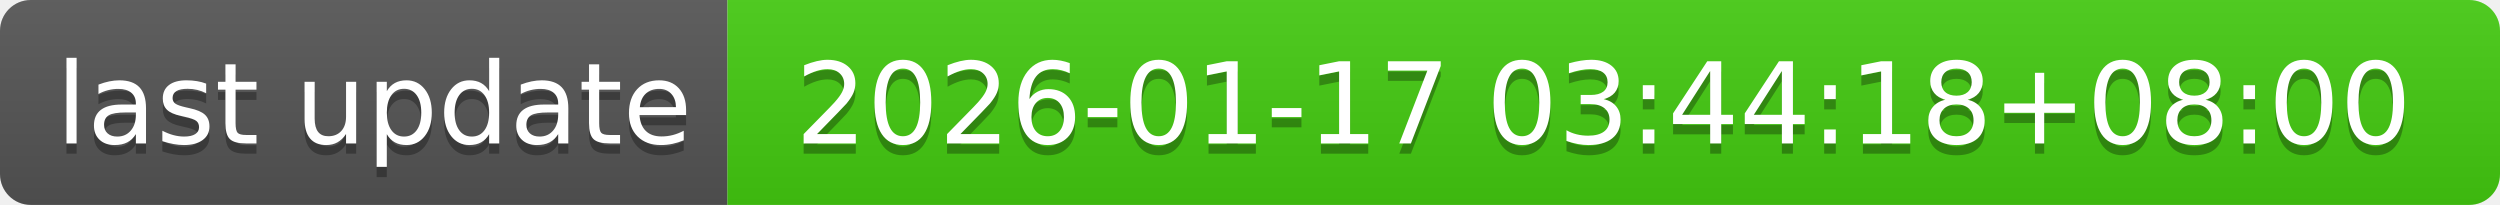
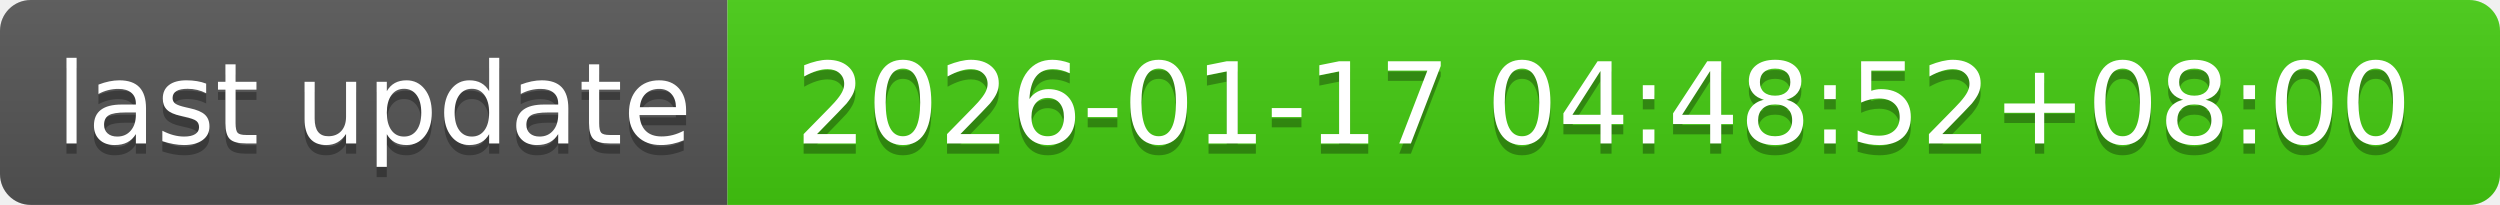
- <svg xmlns="http://www.w3.org/2000/svg" width="244" height="20" role="img" aria-label="last update: 2026-01-17 03:44:18+08:00">
+ <svg xmlns="http://www.w3.org/2000/svg" width="244" height="20" role="img" aria-label="last update: 2026-01-17 04:48:52+08:00">
  <linearGradient id="s" x2="0" y2="100%">
    <stop offset="0" stop-color="#bbb" stop-opacity=".1" />
    <stop offset="1" stop-opacity=".1" />
  </linearGradient>
  <clipPath id="r">
    <rect width="244" height="20" rx="3" fill="#fff" />
  </clipPath>
  <g clip-path="url(#r)">
    <rect width="71" height="20" fill="#555" />
    <rect x="71" width="173" height="20" fill="#4c1" />
    <rect width="244" height="20" fill="url(#s)" />
  </g>
  <g fill="#fff" text-anchor="middle" font-family="Verdana,Geneva,DejaVu Sans,sans-serif" text-rendering="geometricPrecision" font-size="110">
    <text aria-hidden="true" x="365" y="150" fill="#010101" fill-opacity=".3" transform="scale(.1)" textLength="610">last update</text>
    <text x="365" y="140" transform="scale(.1)" fill="#fff" textLength="610">last update</text>
-     <text aria-hidden="true" x="1565" y="150" fill="#010101" fill-opacity=".3" transform="scale(.1)" textLength="1630">2026-01-17 03:44:18+08:00</text>
-     <text x="1565" y="140" transform="scale(.1)" fill="#fff" textLength="1630">2026-01-17 03:44:18+08:00</text>
+     <text aria-hidden="true" x="1565" y="150" fill="#010101" fill-opacity=".3" transform="scale(.1)" textLength="1630">2026-01-17 04:48:52+08:00</text>
+     <text x="1565" y="140" transform="scale(.1)" fill="#fff" textLength="1630">2026-01-17 04:48:52+08:00</text>
  </g>
</svg>
